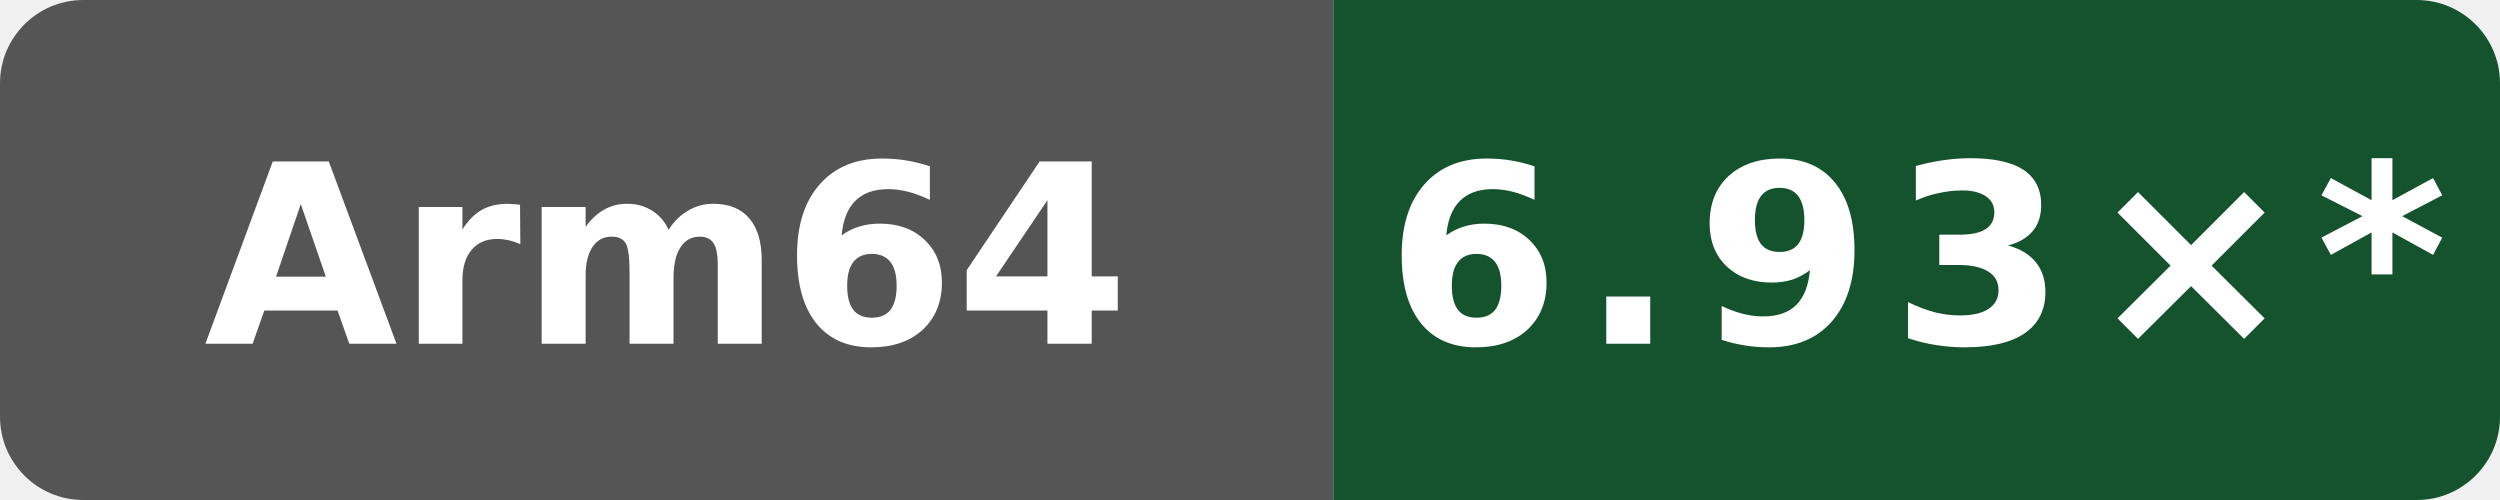
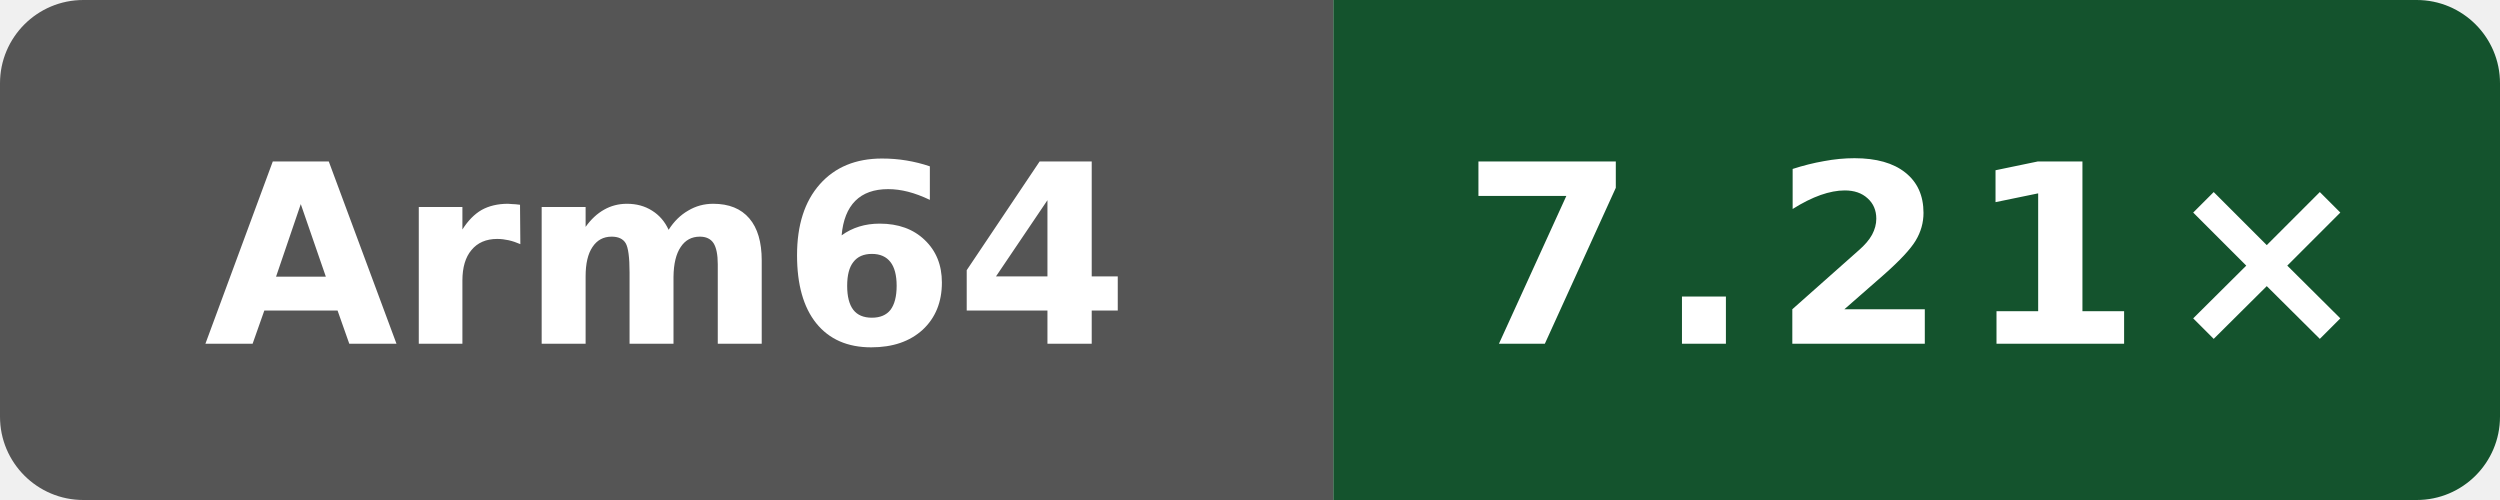
- <svg xmlns="http://www.w3.org/2000/svg" data-original-label="index-cpp compile vs clang" data-original-message="6.93×" width="120" height="24" viewBox="0 0 120 24" role="img" aria-label="index-cpp compile vs clang; Arm Neoverse N2 (implementer 0x41, part 0xd49, r0p0); measured bf2f830a479c21887e7ef6e44787b48dac78bf6d; 13 commits behind main: 6.93×*">
+ <svg xmlns="http://www.w3.org/2000/svg" data-original-label="index-cpp compile vs clang" data-original-message="7.21×" width="120" height="24" viewBox="0 0 120 24" role="img" aria-label="index-cpp compile vs clang; Arm Neoverse N2 (implementer 0x41, part 0xd49, r0p0); measured d8c559893a923e5683c44df6cb98076271dd6f01; 2 commits behind main: 7.21×">
  <defs>
    <clipPath id="badge">
      <rect width="120" height="24" rx="4" />
    </clipPath>
  </defs>
  <g clip-path="url(#badge)">
    <rect width="64" height="24" fill="#555" />
    <rect x="64" width="56" height="24" fill="#14532d" />
  </g>
  <text x="32" y="16.5" fill="#fff" text-anchor="middle" font-family="Verdana,Geneva,DejaVu Sans,sans-serif" font-size="12" font-weight="700" textLength="39" lengthAdjust="spacingAndGlyphs">Arm64</text>
-   <text x="92" y="16.5" fill="#fff" text-anchor="middle" font-family="Verdana,Geneva,DejaVu Sans,sans-serif" font-size="12" font-weight="700" letter-spacing="1" textLength="44" lengthAdjust="spacingAndGlyphs">6.93×*</text>
+   <text x="92" y="16.5" fill="#fff" text-anchor="middle" font-family="Verdana,Geneva,DejaVu Sans,sans-serif" font-size="12" font-weight="700" letter-spacing="1" textLength="39" lengthAdjust="spacingAndGlyphs">7.21×</text>
</svg>
